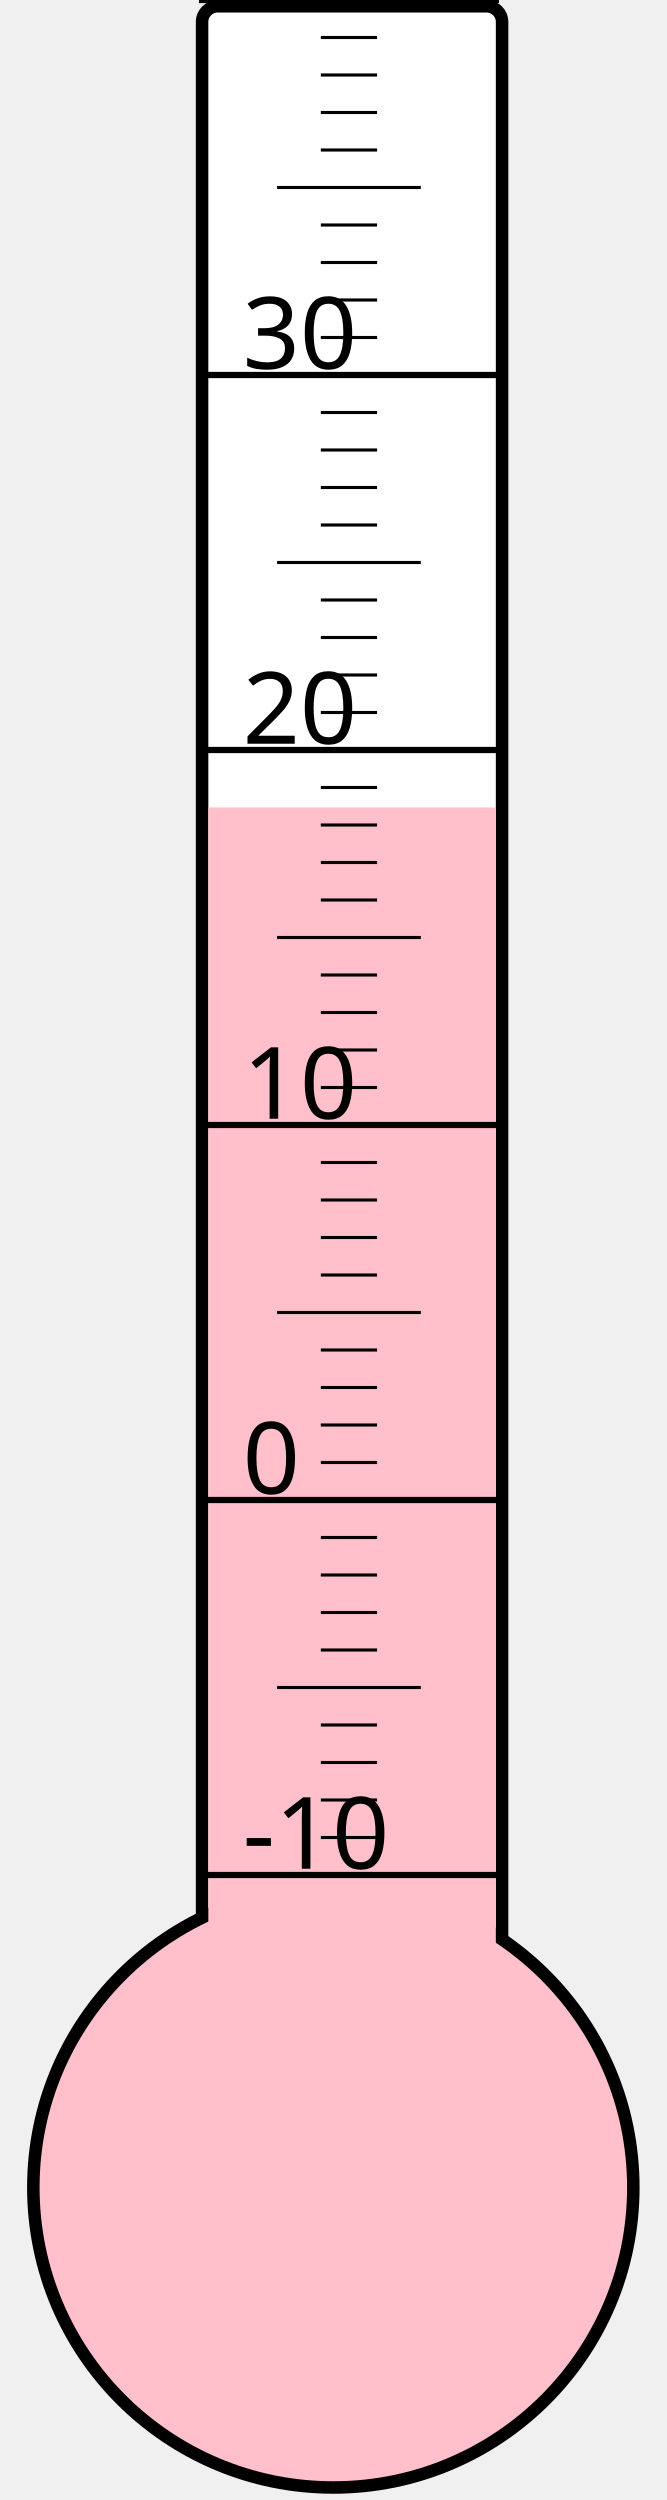
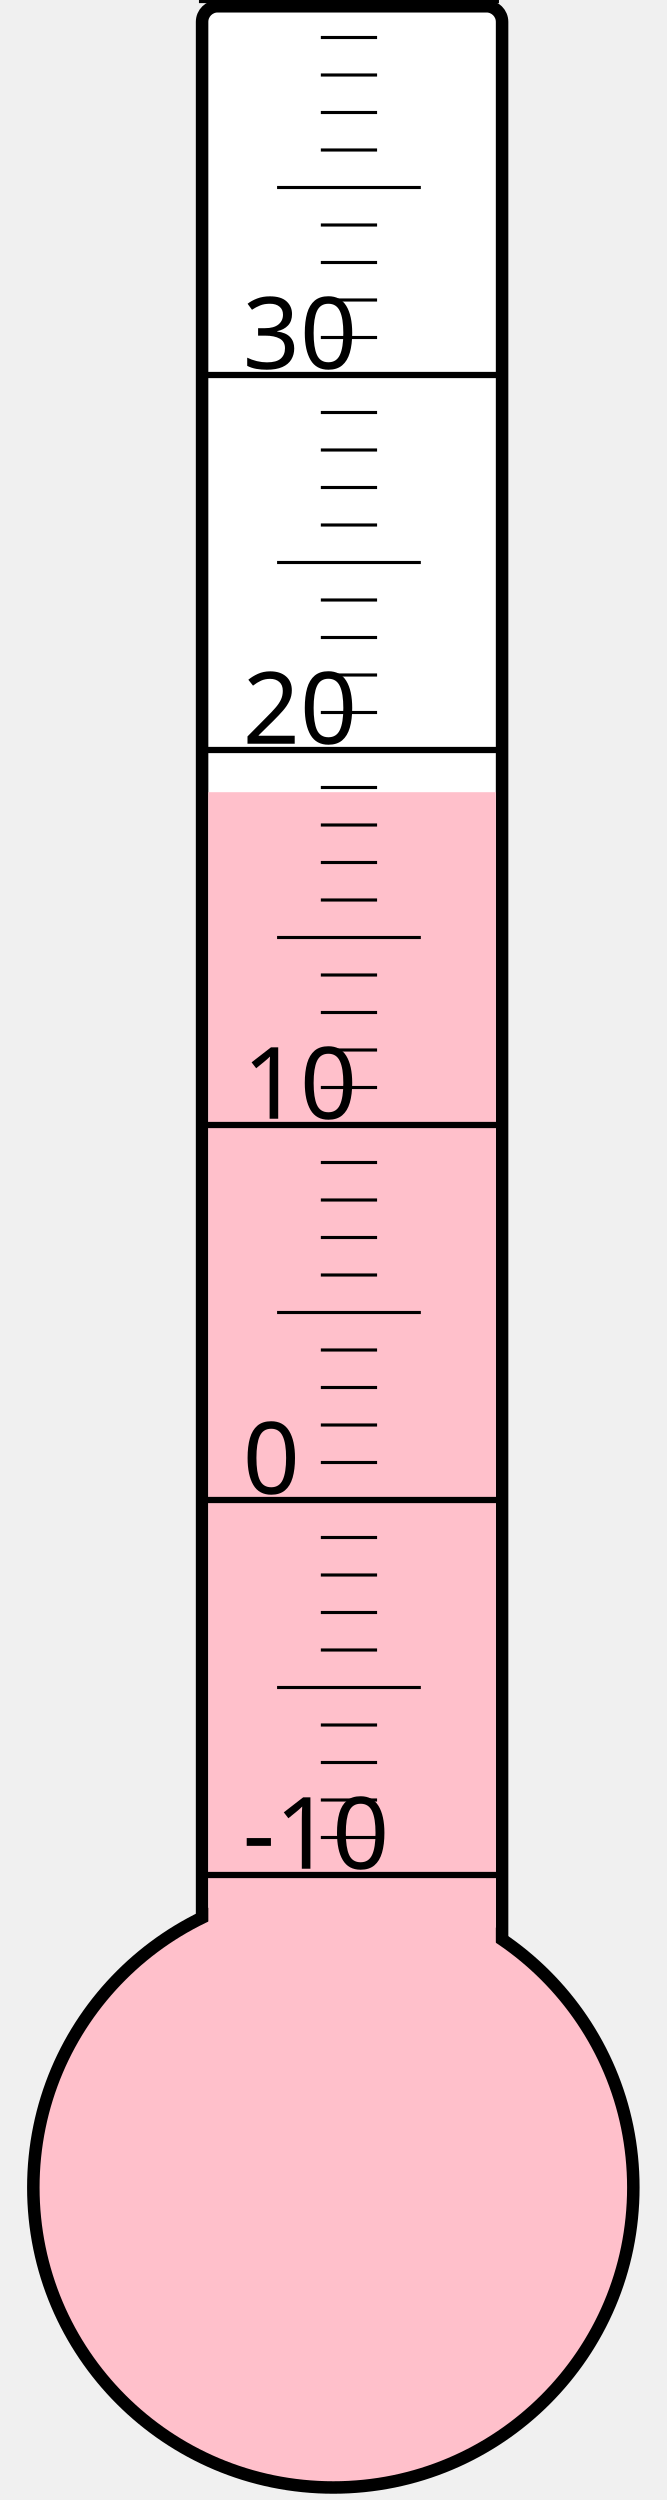
<svg xmlns="http://www.w3.org/2000/svg" width="40px" height="150px" viewBox="0 0 200 800">
  <rect width="200" height="800" x="0" y="0" style="fill: #ffffeb; fill-opacity: 0;" />
  <rect width="96" height="680" x="58" y="2" rx="5" ry="5" style="fill: white; fill-opacity: 1; stroke: black; stroke-width: 4;" />
  <circle cx="100" cy="700" r="96" style="fill: pink; stroke: black; stroke-width: 4;" />
-   <rect width="92" height="441.625" x="60" y="258.375" style="fill: pink; fill-opacity: 1; stroke-width: 0;" />
+   <rect width="92" height="446.5" x="60" y="253.5" style="fill: pink; fill-opacity: 1; stroke-width: 0;" />
  <text x="71" y="598" style="font-family: sans-serif; font-size: 24pt;">-10</text>
  <text x="71" y="478" style="font-family: sans-serif; font-size: 24pt;">0</text>
  <text x="71" y="358" style="font-family: sans-serif; font-size: 24pt;">10</text>
  <text x="71" y="238" style="font-family: sans-serif; font-size: 24pt;">20</text>
  <text x="71" y="118" style="font-family: sans-serif; font-size: 24pt;">30</text>
  <g style="stroke: black;">
    <line x1="57" y1="600" x2="153" y2="600" style="stroke-width: 2;" />
    <line x1="96" y1="588" x2="114" y2="588" style="stroke-width: 1;" />
    <line x1="96" y1="576" x2="114" y2="576" style="stroke-width: 1;" />
    <line x1="96" y1="564" x2="114" y2="564" style="stroke-width: 1;" />
    <line x1="96" y1="552" x2="114" y2="552" style="stroke-width: 1;" />
    <line x1="82" y1="540" x2="128" y2="540" style="stroke-width: 1;" />
    <line x1="96" y1="528" x2="114" y2="528" style="stroke-width: 1;" />
    <line x1="96" y1="516" x2="114" y2="516" style="stroke-width: 1;" />
    <line x1="96" y1="504" x2="114" y2="504" style="stroke-width: 1;" />
    <line x1="96" y1="492" x2="114" y2="492" style="stroke-width: 1;" />
    <line x1="57" y1="480" x2="153" y2="480" style="stroke-width: 2;" />
    <line x1="96" y1="468" x2="114" y2="468" style="stroke-width: 1;" />
    <line x1="96" y1="456" x2="114" y2="456" style="stroke-width: 1;" />
    <line x1="96" y1="444" x2="114" y2="444" style="stroke-width: 1;" />
    <line x1="96" y1="432" x2="114" y2="432" style="stroke-width: 1;" />
    <line x1="82" y1="420" x2="128" y2="420" style="stroke-width: 1;" />
    <line x1="96" y1="408" x2="114" y2="408" style="stroke-width: 1;" />
    <line x1="96" y1="396" x2="114" y2="396" style="stroke-width: 1;" />
    <line x1="96" y1="384" x2="114" y2="384" style="stroke-width: 1;" />
    <line x1="96" y1="372" x2="114" y2="372" style="stroke-width: 1;" />
    <line x1="57" y1="360" x2="153" y2="360" style="stroke-width: 2;" />
    <line x1="96" y1="348" x2="114" y2="348" style="stroke-width: 1;" />
    <line x1="96" y1="336" x2="114" y2="336" style="stroke-width: 1;" />
    <line x1="96" y1="324" x2="114" y2="324" style="stroke-width: 1;" />
    <line x1="96" y1="312" x2="114" y2="312" style="stroke-width: 1;" />
    <line x1="82" y1="300" x2="128" y2="300" style="stroke-width: 1;" />
    <line x1="96" y1="288" x2="114" y2="288" style="stroke-width: 1;" />
    <line x1="96" y1="276" x2="114" y2="276" style="stroke-width: 1;" />
    <line x1="96" y1="264" x2="114" y2="264" style="stroke-width: 1;" />
    <line x1="96" y1="252" x2="114" y2="252" style="stroke-width: 1;" />
    <line x1="57" y1="240" x2="153" y2="240" style="stroke-width: 2;" />
    <line x1="96" y1="228" x2="114" y2="228" style="stroke-width: 1;" />
    <line x1="96" y1="216" x2="114" y2="216" style="stroke-width: 1;" />
    <line x1="96" y1="204" x2="114" y2="204" style="stroke-width: 1;" />
    <line x1="96" y1="192" x2="114" y2="192" style="stroke-width: 1;" />
    <line x1="82" y1="180" x2="128" y2="180" style="stroke-width: 1;" />
    <line x1="96" y1="168" x2="114" y2="168" style="stroke-width: 1;" />
    <line x1="96" y1="156" x2="114" y2="156" style="stroke-width: 1;" />
    <line x1="96" y1="144" x2="114" y2="144" style="stroke-width: 1;" />
    <line x1="96" y1="132" x2="114" y2="132" style="stroke-width: 1;" />
    <line x1="57" y1="120" x2="153" y2="120" style="stroke-width: 2;" />
    <line x1="96" y1="108" x2="114" y2="108" style="stroke-width: 1;" />
    <line x1="96" y1="96" x2="114" y2="96" style="stroke-width: 1;" />
    <line x1="96" y1="84" x2="114" y2="84" style="stroke-width: 1;" />
    <line x1="96" y1="72" x2="114" y2="72" style="stroke-width: 1;" />
    <line x1="82" y1="60" x2="128" y2="60" style="stroke-width: 1;" />
    <line x1="96" y1="48" x2="114" y2="48" style="stroke-width: 1;" />
    <line x1="96" y1="36" x2="114" y2="36" style="stroke-width: 1;" />
    <line x1="96" y1="24" x2="114" y2="24" style="stroke-width: 1;" />
    <line x1="96" y1="12" x2="114" y2="12" style="stroke-width: 1;" />
    <line x1="57" y1="0" x2="153" y2="0" style="stroke-width: 2;" />
  </g>
</svg>
